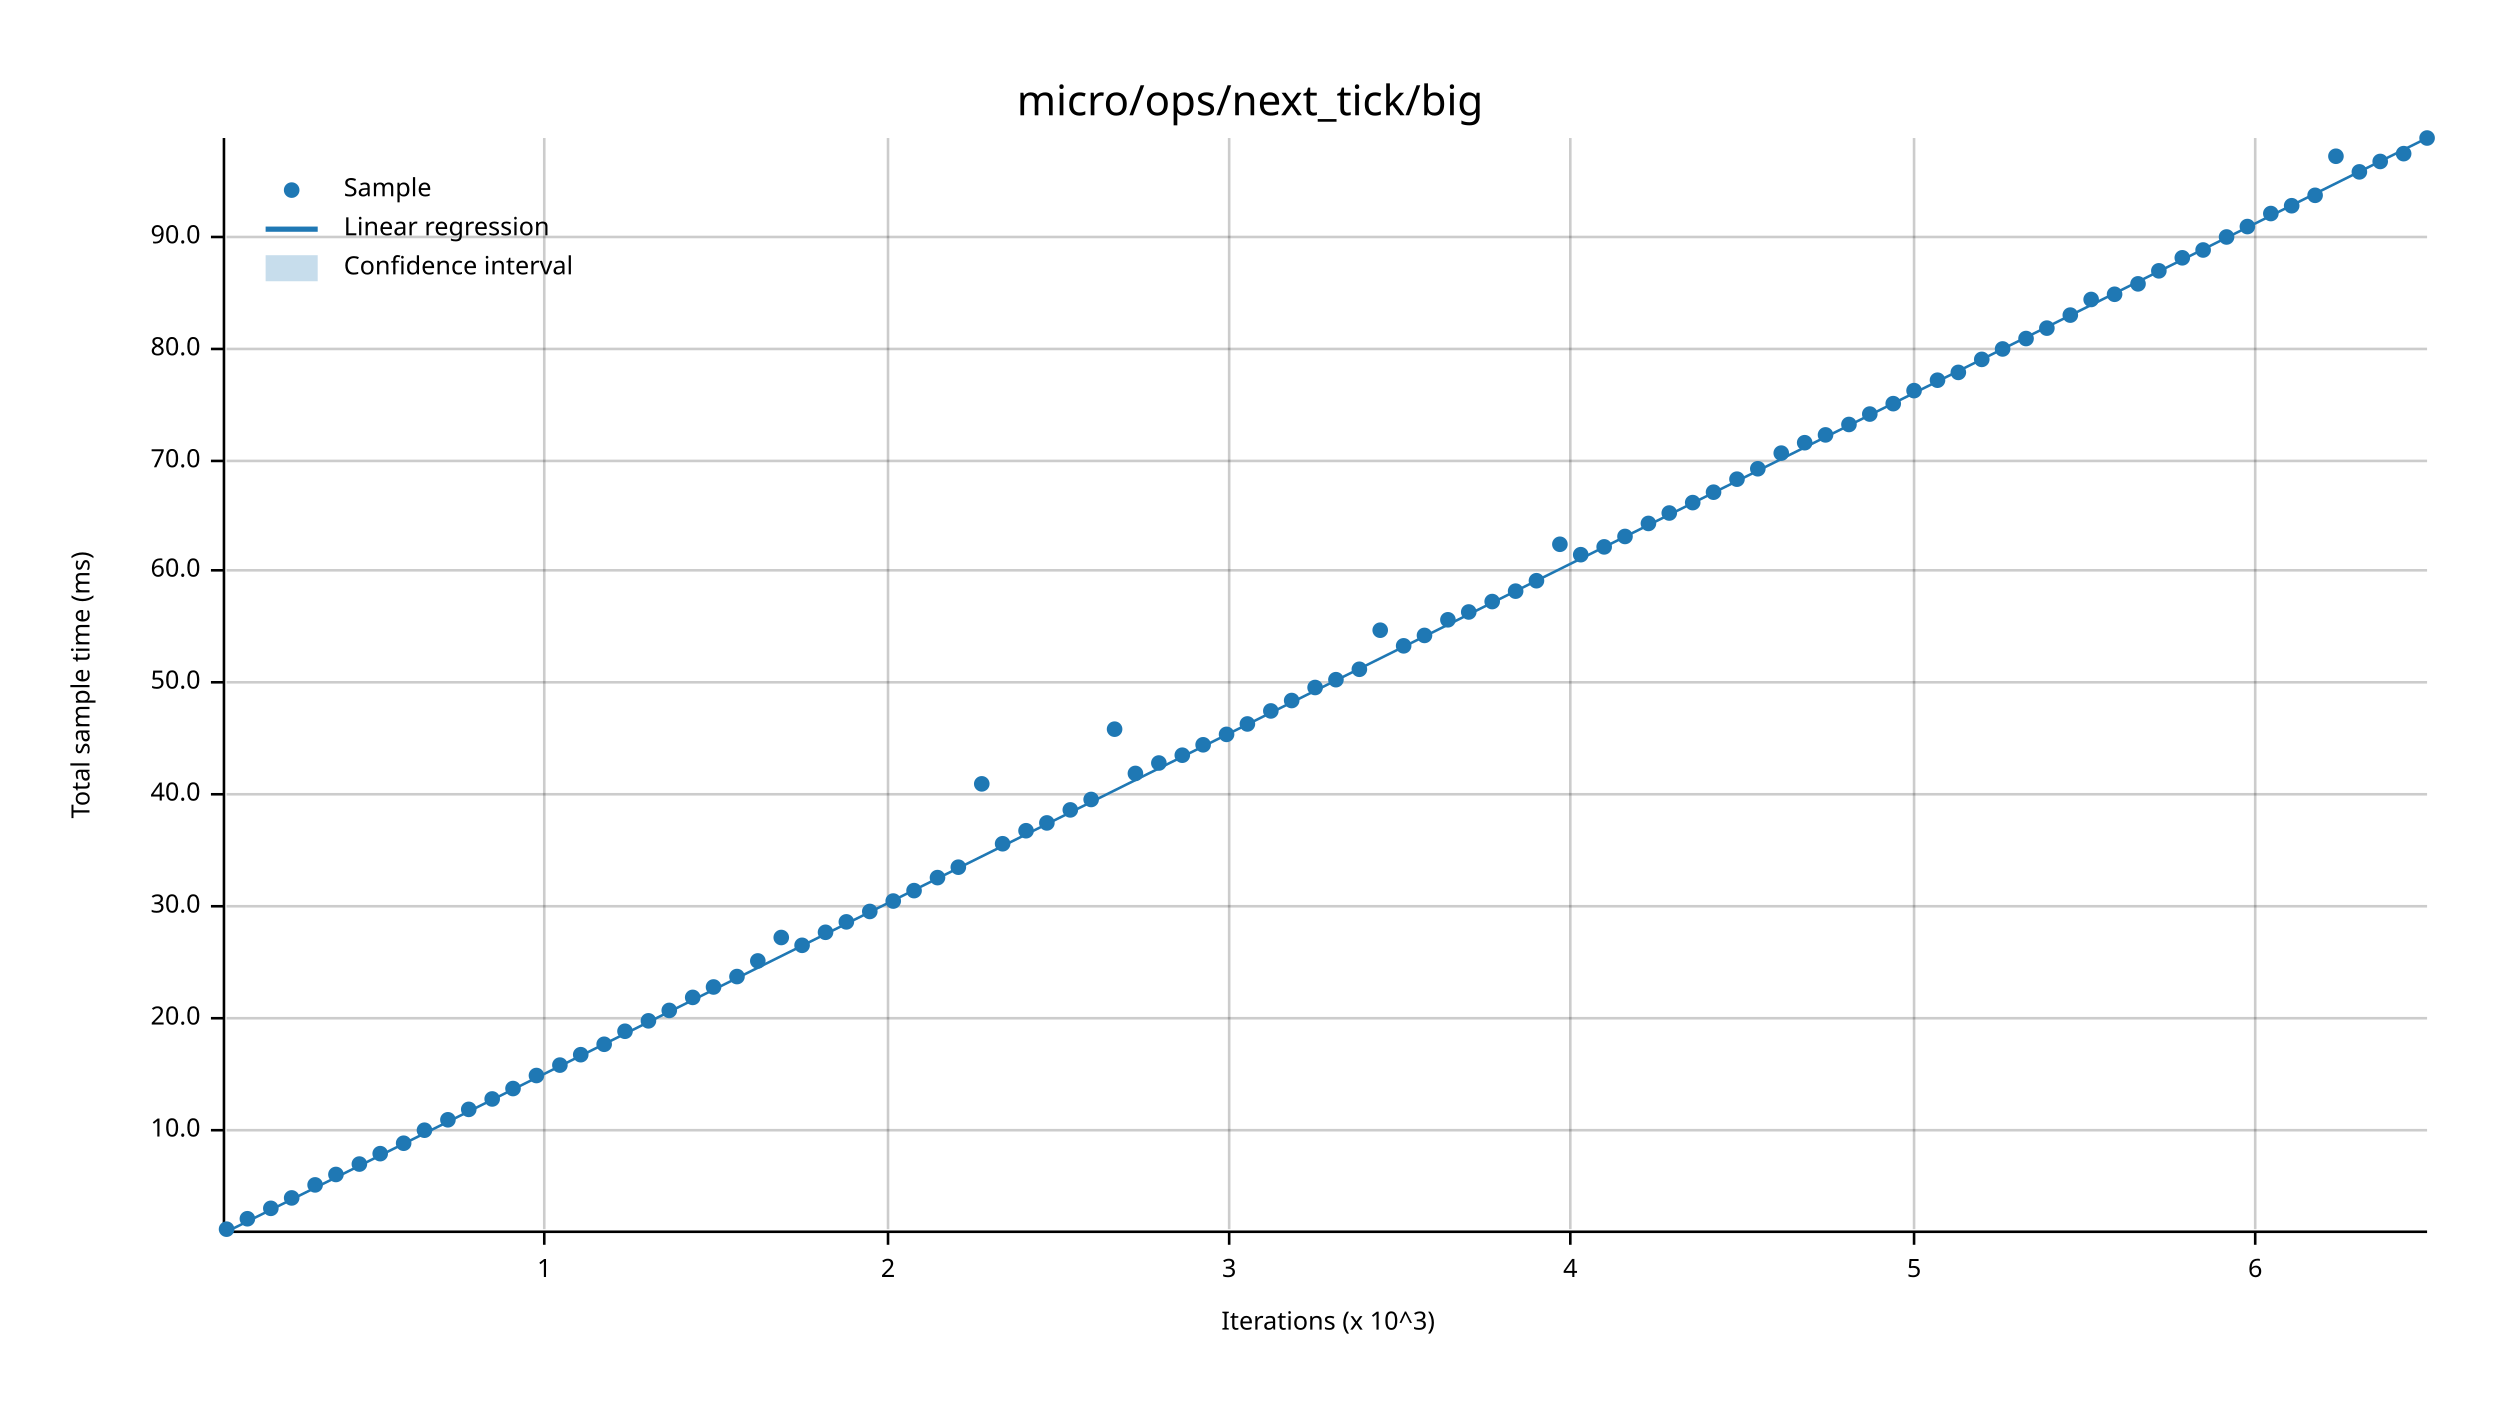
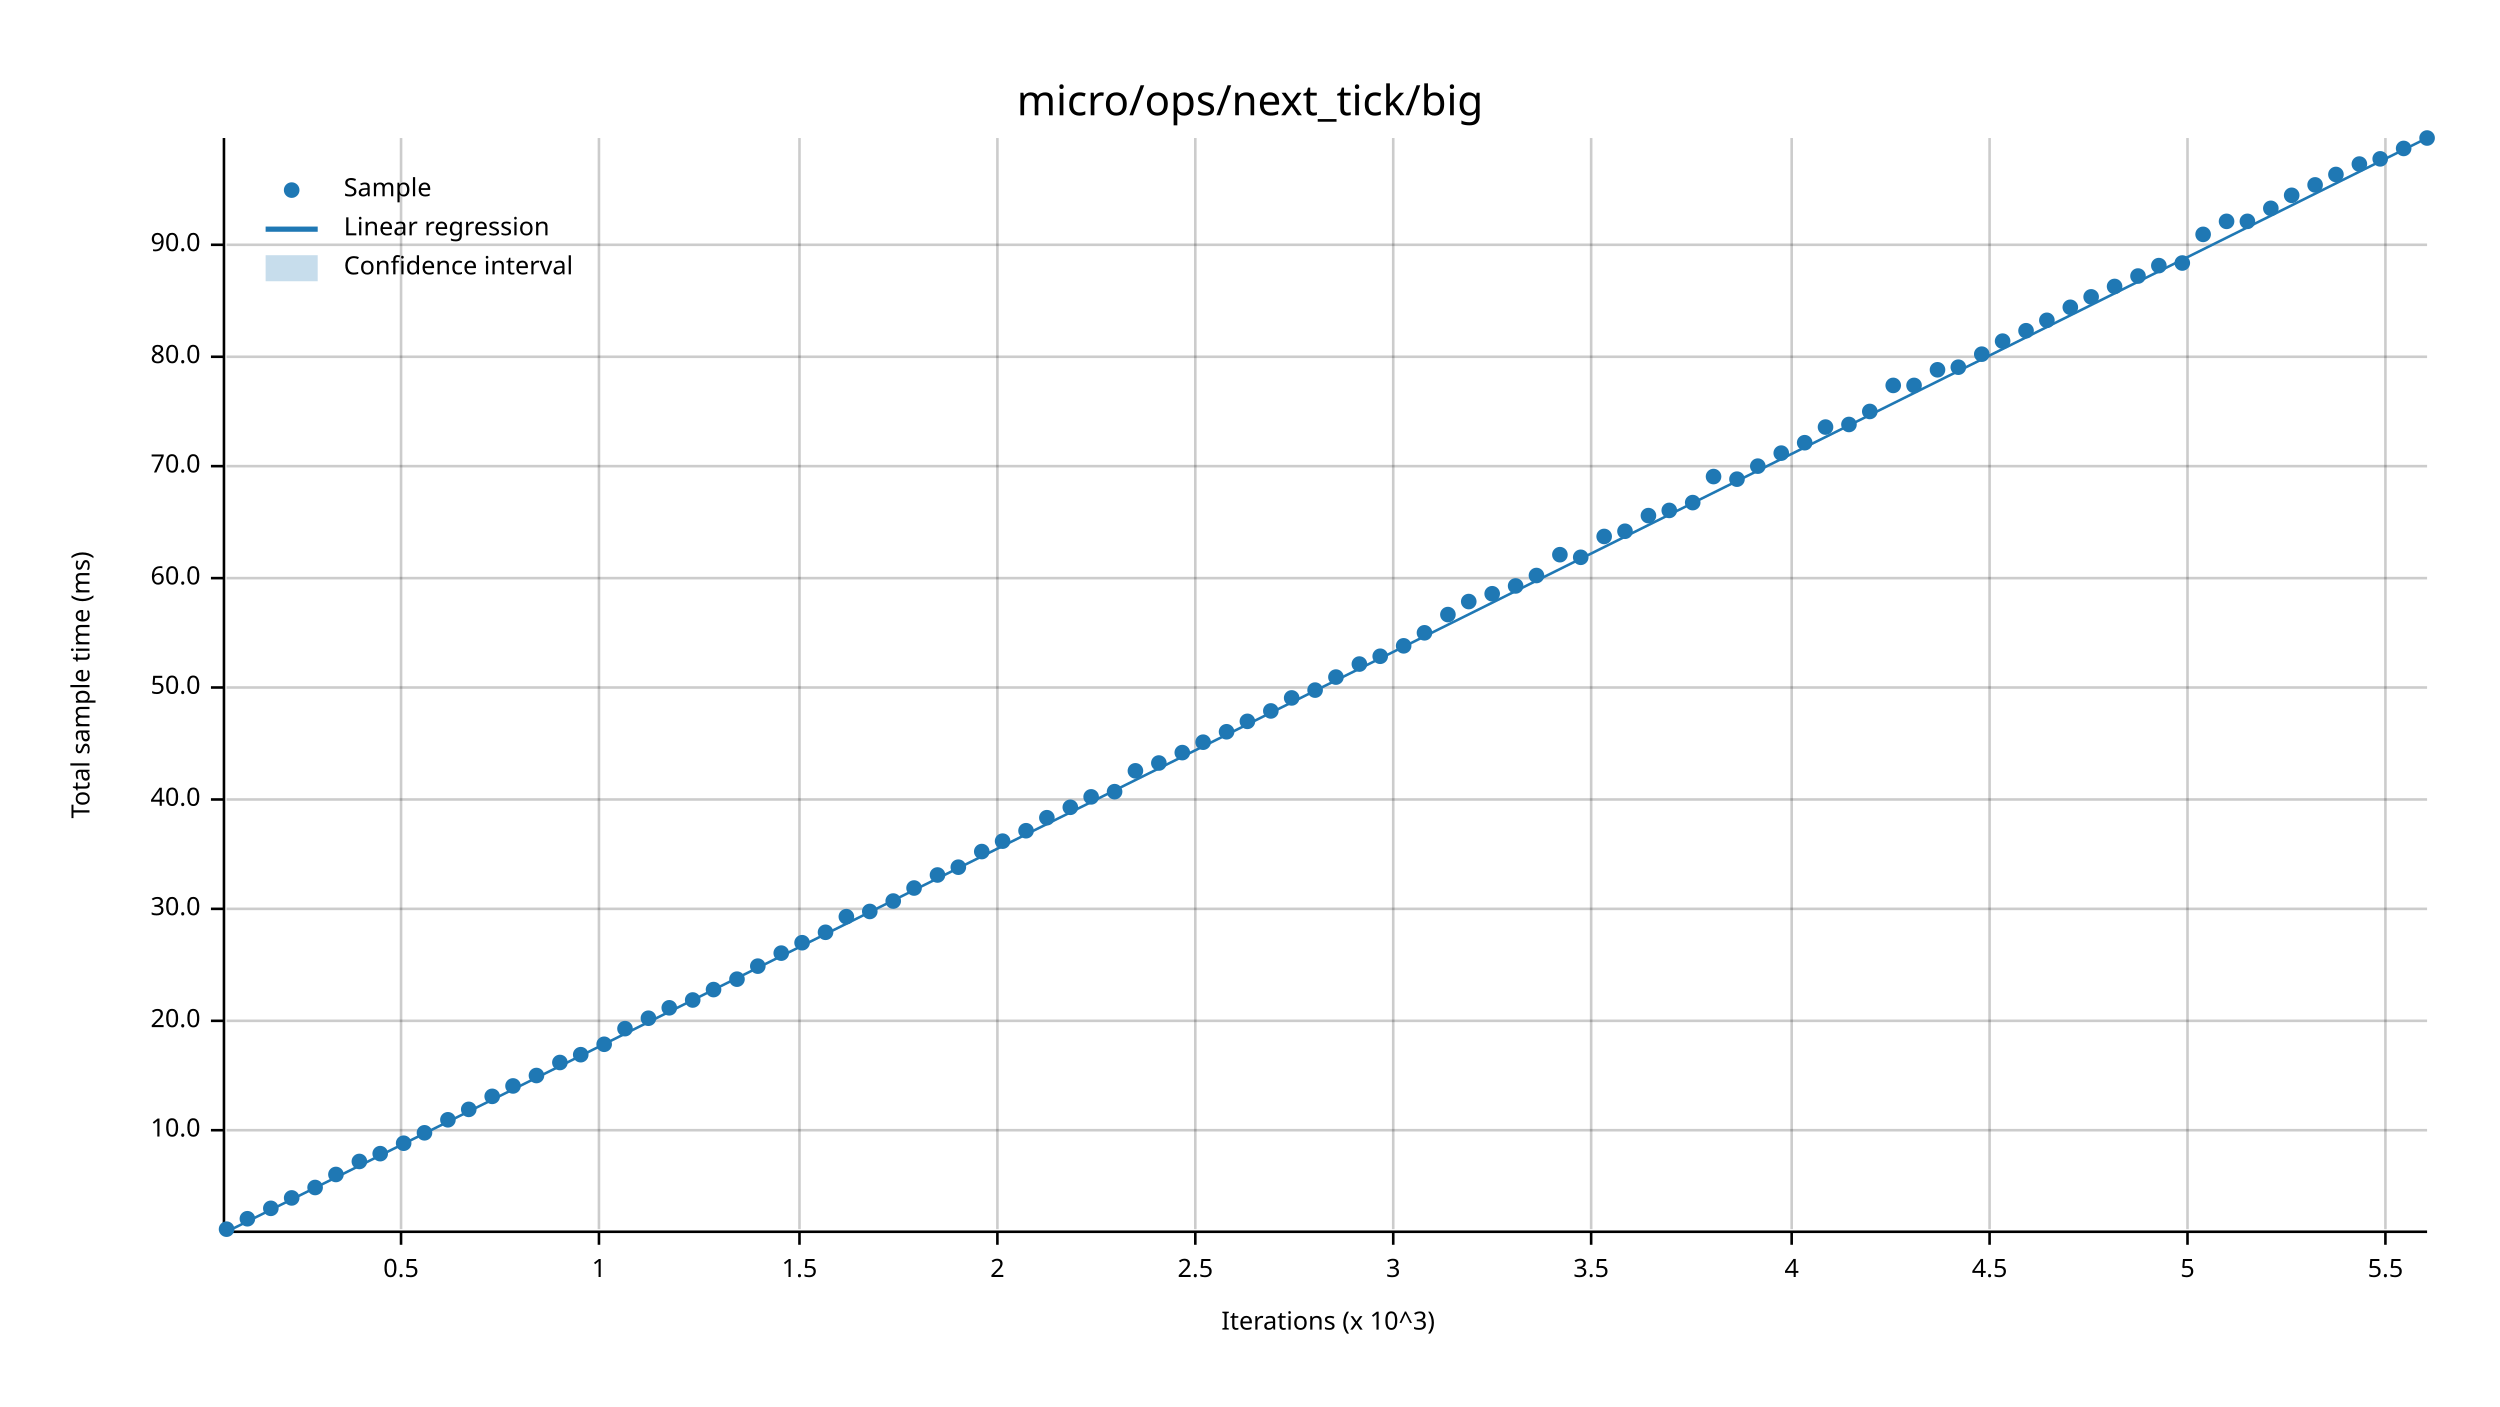
<svg xmlns="http://www.w3.org/2000/svg" width="960" height="540" viewBox="0 0 960 540">
  <text x="480" y="32" dy="0.76em" text-anchor="middle" font-family="sans-serif" font-size="16.129" opacity="1" fill="#000000">
micro/ops/next_tick/big
</text>
  <text x="27" y="263" dy="0.76em" text-anchor="middle" font-family="sans-serif" font-size="9.677" opacity="1" fill="#000000" transform="rotate(270, 27, 263)">
Total sample time (ms)
</text>
  <text x="510" y="513" dy="-0.5ex" text-anchor="middle" font-family="sans-serif" font-size="9.677" opacity="1" fill="#000000">
Iterations (x 10^3)
</text>
-   <line opacity="0.2" stroke="#000000" stroke-width="1" x1="209" y1="472" x2="209" y2="53" />
-   <line opacity="0.2" stroke="#000000" stroke-width="1" x1="341" y1="472" x2="341" y2="53" />
-   <line opacity="0.2" stroke="#000000" stroke-width="1" x1="472" y1="472" x2="472" y2="53" />
-   <line opacity="0.2" stroke="#000000" stroke-width="1" x1="603" y1="472" x2="603" y2="53" />
-   <line opacity="0.2" stroke="#000000" stroke-width="1" x1="735" y1="472" x2="735" y2="53" />
-   <line opacity="0.2" stroke="#000000" stroke-width="1" x1="866" y1="472" x2="866" y2="53" />
+   <line opacity="0.2" stroke="#000000" stroke-width="1" x1="154" y1="472" x2="154" y2="53" />
+   <line opacity="0.2" stroke="#000000" stroke-width="1" x1="230" y1="472" x2="230" y2="53" />
+   <line opacity="0.2" stroke="#000000" stroke-width="1" x1="307" y1="472" x2="307" y2="53" />
+   <line opacity="0.2" stroke="#000000" stroke-width="1" x1="383" y1="472" x2="383" y2="53" />
+   <line opacity="0.2" stroke="#000000" stroke-width="1" x1="459" y1="472" x2="459" y2="53" />
+   <line opacity="0.2" stroke="#000000" stroke-width="1" x1="535" y1="472" x2="535" y2="53" />
+   <line opacity="0.2" stroke="#000000" stroke-width="1" x1="611" y1="472" x2="611" y2="53" />
+   <line opacity="0.2" stroke="#000000" stroke-width="1" x1="688" y1="472" x2="688" y2="53" />
+   <line opacity="0.2" stroke="#000000" stroke-width="1" x1="764" y1="472" x2="764" y2="53" />
+   <line opacity="0.2" stroke="#000000" stroke-width="1" x1="840" y1="472" x2="840" y2="53" />
+   <line opacity="0.2" stroke="#000000" stroke-width="1" x1="916" y1="472" x2="916" y2="53" />
  <line opacity="0.2" stroke="#000000" stroke-width="1" x1="87" y1="434" x2="932" y2="434" />
-   <line opacity="0.2" stroke="#000000" stroke-width="1" x1="87" y1="391" x2="932" y2="391" />
-   <line opacity="0.2" stroke="#000000" stroke-width="1" x1="87" y1="348" x2="932" y2="348" />
-   <line opacity="0.2" stroke="#000000" stroke-width="1" x1="87" y1="305" x2="932" y2="305" />
-   <line opacity="0.2" stroke="#000000" stroke-width="1" x1="87" y1="262" x2="932" y2="262" />
-   <line opacity="0.2" stroke="#000000" stroke-width="1" x1="87" y1="219" x2="932" y2="219" />
-   <line opacity="0.2" stroke="#000000" stroke-width="1" x1="87" y1="177" x2="932" y2="177" />
-   <line opacity="0.2" stroke="#000000" stroke-width="1" x1="87" y1="134" x2="932" y2="134" />
-   <line opacity="0.2" stroke="#000000" stroke-width="1" x1="87" y1="91" x2="932" y2="91" />
+   <line opacity="0.2" stroke="#000000" stroke-width="1" x1="87" y1="392" x2="932" y2="392" />
+   <line opacity="0.2" stroke="#000000" stroke-width="1" x1="87" y1="349" x2="932" y2="349" />
+   <line opacity="0.2" stroke="#000000" stroke-width="1" x1="87" y1="307" x2="932" y2="307" />
+   <line opacity="0.2" stroke="#000000" stroke-width="1" x1="87" y1="264" x2="932" y2="264" />
+   <line opacity="0.2" stroke="#000000" stroke-width="1" x1="87" y1="222" x2="932" y2="222" />
+   <line opacity="0.2" stroke="#000000" stroke-width="1" x1="87" y1="179" x2="932" y2="179" />
+   <line opacity="0.2" stroke="#000000" stroke-width="1" x1="87" y1="137" x2="932" y2="137" />
+   <line opacity="0.2" stroke="#000000" stroke-width="1" x1="87" y1="94" x2="932" y2="94" />
  <polyline fill="none" opacity="1" stroke="#000000" stroke-width="1" points="86,53 86,472 " />
  <text x="77" y="434" dy="0.5ex" text-anchor="end" font-family="sans-serif" font-size="9.677" opacity="1" fill="#000000">
10.0
</text>
  <polyline fill="none" opacity="1" stroke="#000000" stroke-width="1" points="81,434 86,434 " />
-   <text x="77" y="391" dy="0.5ex" text-anchor="end" font-family="sans-serif" font-size="9.677" opacity="1" fill="#000000">
+   <text x="77" y="392" dy="0.5ex" text-anchor="end" font-family="sans-serif" font-size="9.677" opacity="1" fill="#000000">
20.0
</text>
-   <polyline fill="none" opacity="1" stroke="#000000" stroke-width="1" points="81,391 86,391 " />
-   <text x="77" y="348" dy="0.5ex" text-anchor="end" font-family="sans-serif" font-size="9.677" opacity="1" fill="#000000">
+   <polyline fill="none" opacity="1" stroke="#000000" stroke-width="1" points="81,392 86,392 " />
+   <text x="77" y="349" dy="0.5ex" text-anchor="end" font-family="sans-serif" font-size="9.677" opacity="1" fill="#000000">
30.0
</text>
-   <polyline fill="none" opacity="1" stroke="#000000" stroke-width="1" points="81,348 86,348 " />
-   <text x="77" y="305" dy="0.5ex" text-anchor="end" font-family="sans-serif" font-size="9.677" opacity="1" fill="#000000">
+   <polyline fill="none" opacity="1" stroke="#000000" stroke-width="1" points="81,349 86,349 " />
+   <text x="77" y="307" dy="0.5ex" text-anchor="end" font-family="sans-serif" font-size="9.677" opacity="1" fill="#000000">
40.0
</text>
-   <polyline fill="none" opacity="1" stroke="#000000" stroke-width="1" points="81,305 86,305 " />
-   <text x="77" y="262" dy="0.5ex" text-anchor="end" font-family="sans-serif" font-size="9.677" opacity="1" fill="#000000">
+   <polyline fill="none" opacity="1" stroke="#000000" stroke-width="1" points="81,307 86,307 " />
+   <text x="77" y="264" dy="0.5ex" text-anchor="end" font-family="sans-serif" font-size="9.677" opacity="1" fill="#000000">
50.0
</text>
-   <polyline fill="none" opacity="1" stroke="#000000" stroke-width="1" points="81,262 86,262 " />
-   <text x="77" y="219" dy="0.5ex" text-anchor="end" font-family="sans-serif" font-size="9.677" opacity="1" fill="#000000">
+   <polyline fill="none" opacity="1" stroke="#000000" stroke-width="1" points="81,264 86,264 " />
+   <text x="77" y="222" dy="0.5ex" text-anchor="end" font-family="sans-serif" font-size="9.677" opacity="1" fill="#000000">
60.0
</text>
-   <polyline fill="none" opacity="1" stroke="#000000" stroke-width="1" points="81,219 86,219 " />
-   <text x="77" y="177" dy="0.5ex" text-anchor="end" font-family="sans-serif" font-size="9.677" opacity="1" fill="#000000">
+   <polyline fill="none" opacity="1" stroke="#000000" stroke-width="1" points="81,222 86,222 " />
+   <text x="77" y="179" dy="0.5ex" text-anchor="end" font-family="sans-serif" font-size="9.677" opacity="1" fill="#000000">
70.0
</text>
-   <polyline fill="none" opacity="1" stroke="#000000" stroke-width="1" points="81,177 86,177 " />
-   <text x="77" y="134" dy="0.5ex" text-anchor="end" font-family="sans-serif" font-size="9.677" opacity="1" fill="#000000">
+   <polyline fill="none" opacity="1" stroke="#000000" stroke-width="1" points="81,179 86,179 " />
+   <text x="77" y="137" dy="0.5ex" text-anchor="end" font-family="sans-serif" font-size="9.677" opacity="1" fill="#000000">
80.0
</text>
-   <polyline fill="none" opacity="1" stroke="#000000" stroke-width="1" points="81,134 86,134 " />
-   <text x="77" y="91" dy="0.5ex" text-anchor="end" font-family="sans-serif" font-size="9.677" opacity="1" fill="#000000">
+   <polyline fill="none" opacity="1" stroke="#000000" stroke-width="1" points="81,137 86,137 " />
+   <text x="77" y="94" dy="0.5ex" text-anchor="end" font-family="sans-serif" font-size="9.677" opacity="1" fill="#000000">
90.0
</text>
-   <polyline fill="none" opacity="1" stroke="#000000" stroke-width="1" points="81,91 86,91 " />
+   <polyline fill="none" opacity="1" stroke="#000000" stroke-width="1" points="81,94 86,94 " />
  <polyline fill="none" opacity="1" stroke="#000000" stroke-width="1" points="87,473 932,473 " />
-   <text x="209" y="483" dy="0.76em" text-anchor="middle" font-family="sans-serif" font-size="9.677" opacity="1" fill="#000000">
+   <text x="154" y="483" dy="0.76em" text-anchor="middle" font-family="sans-serif" font-size="9.677" opacity="1" fill="#000000">
+ 0.5
+ </text>
+   <polyline fill="none" opacity="1" stroke="#000000" stroke-width="1" points="154,473 154,478 " />
+   <text x="230" y="483" dy="0.76em" text-anchor="middle" font-family="sans-serif" font-size="9.677" opacity="1" fill="#000000">
1
</text>
-   <polyline fill="none" opacity="1" stroke="#000000" stroke-width="1" points="209,473 209,478 " />
-   <text x="341" y="483" dy="0.76em" text-anchor="middle" font-family="sans-serif" font-size="9.677" opacity="1" fill="#000000">
+   <polyline fill="none" opacity="1" stroke="#000000" stroke-width="1" points="230,473 230,478 " />
+   <text x="307" y="483" dy="0.76em" text-anchor="middle" font-family="sans-serif" font-size="9.677" opacity="1" fill="#000000">
+ 1.5
+ </text>
+   <polyline fill="none" opacity="1" stroke="#000000" stroke-width="1" points="307,473 307,478 " />
+   <text x="383" y="483" dy="0.76em" text-anchor="middle" font-family="sans-serif" font-size="9.677" opacity="1" fill="#000000">
2
</text>
-   <polyline fill="none" opacity="1" stroke="#000000" stroke-width="1" points="341,473 341,478 " />
-   <text x="472" y="483" dy="0.76em" text-anchor="middle" font-family="sans-serif" font-size="9.677" opacity="1" fill="#000000">
+   <polyline fill="none" opacity="1" stroke="#000000" stroke-width="1" points="383,473 383,478 " />
+   <text x="459" y="483" dy="0.76em" text-anchor="middle" font-family="sans-serif" font-size="9.677" opacity="1" fill="#000000">
+ 2.5
+ </text>
+   <polyline fill="none" opacity="1" stroke="#000000" stroke-width="1" points="459,473 459,478 " />
+   <text x="535" y="483" dy="0.76em" text-anchor="middle" font-family="sans-serif" font-size="9.677" opacity="1" fill="#000000">
3
</text>
-   <polyline fill="none" opacity="1" stroke="#000000" stroke-width="1" points="472,473 472,478 " />
-   <text x="603" y="483" dy="0.76em" text-anchor="middle" font-family="sans-serif" font-size="9.677" opacity="1" fill="#000000">
+   <polyline fill="none" opacity="1" stroke="#000000" stroke-width="1" points="535,473 535,478 " />
+   <text x="611" y="483" dy="0.76em" text-anchor="middle" font-family="sans-serif" font-size="9.677" opacity="1" fill="#000000">
+ 3.5
+ </text>
+   <polyline fill="none" opacity="1" stroke="#000000" stroke-width="1" points="611,473 611,478 " />
+   <text x="688" y="483" dy="0.76em" text-anchor="middle" font-family="sans-serif" font-size="9.677" opacity="1" fill="#000000">
4
</text>
-   <polyline fill="none" opacity="1" stroke="#000000" stroke-width="1" points="603,473 603,478 " />
-   <text x="735" y="483" dy="0.76em" text-anchor="middle" font-family="sans-serif" font-size="9.677" opacity="1" fill="#000000">
+   <polyline fill="none" opacity="1" stroke="#000000" stroke-width="1" points="688,473 688,478 " />
+   <text x="764" y="483" dy="0.76em" text-anchor="middle" font-family="sans-serif" font-size="9.677" opacity="1" fill="#000000">
+ 4.5
+ </text>
+   <polyline fill="none" opacity="1" stroke="#000000" stroke-width="1" points="764,473 764,478 " />
+   <text x="840" y="483" dy="0.76em" text-anchor="middle" font-family="sans-serif" font-size="9.677" opacity="1" fill="#000000">
5
</text>
-   <polyline fill="none" opacity="1" stroke="#000000" stroke-width="1" points="735,473 735,478 " />
-   <text x="866" y="483" dy="0.76em" text-anchor="middle" font-family="sans-serif" font-size="9.677" opacity="1" fill="#000000">
- 6
- </text>
-   <polyline fill="none" opacity="1" stroke="#000000" stroke-width="1" points="866,473 866,478 " />
+   <polyline fill="none" opacity="1" stroke="#000000" stroke-width="1" points="840,473 840,478 " />
+   <text x="916" y="483" dy="0.76em" text-anchor="middle" font-family="sans-serif" font-size="9.677" opacity="1" fill="#000000">
+ 5.5
+ </text>
+   <polyline fill="none" opacity="1" stroke="#000000" stroke-width="1" points="916,473 916,478 " />
  <circle cx="87" cy="472" r="3" opacity="1" fill="#1F78B4" stroke="none" stroke-width="1" />
  <circle cx="95" cy="468" r="3" opacity="1" fill="#1F78B4" stroke="none" stroke-width="1" />
  <circle cx="104" cy="464" r="3" opacity="1" fill="#1F78B4" stroke="none" stroke-width="1" />
  <circle cx="112" cy="460" r="3" opacity="1" fill="#1F78B4" stroke="none" stroke-width="1" />
-   <circle cx="121" cy="455" r="3" opacity="1" fill="#1F78B4" stroke="none" stroke-width="1" />
+   <circle cx="121" cy="456" r="3" opacity="1" fill="#1F78B4" stroke="none" stroke-width="1" />
  <circle cx="129" cy="451" r="3" opacity="1" fill="#1F78B4" stroke="none" stroke-width="1" />
-   <circle cx="138" cy="447" r="3" opacity="1" fill="#1F78B4" stroke="none" stroke-width="1" />
+   <circle cx="138" cy="446" r="3" opacity="1" fill="#1F78B4" stroke="none" stroke-width="1" />
  <circle cx="146" cy="443" r="3" opacity="1" fill="#1F78B4" stroke="none" stroke-width="1" />
  <circle cx="155" cy="439" r="3" opacity="1" fill="#1F78B4" stroke="none" stroke-width="1" />
-   <circle cx="163" cy="434" r="3" opacity="1" fill="#1F78B4" stroke="none" stroke-width="1" />
+   <circle cx="163" cy="435" r="3" opacity="1" fill="#1F78B4" stroke="none" stroke-width="1" />
  <circle cx="172" cy="430" r="3" opacity="1" fill="#1F78B4" stroke="none" stroke-width="1" />
  <circle cx="180" cy="426" r="3" opacity="1" fill="#1F78B4" stroke="none" stroke-width="1" />
-   <circle cx="189" cy="422" r="3" opacity="1" fill="#1F78B4" stroke="none" stroke-width="1" />
-   <circle cx="197" cy="418" r="3" opacity="1" fill="#1F78B4" stroke="none" stroke-width="1" />
+   <circle cx="189" cy="421" r="3" opacity="1" fill="#1F78B4" stroke="none" stroke-width="1" />
+   <circle cx="197" cy="417" r="3" opacity="1" fill="#1F78B4" stroke="none" stroke-width="1" />
  <circle cx="206" cy="413" r="3" opacity="1" fill="#1F78B4" stroke="none" stroke-width="1" />
-   <circle cx="215" cy="409" r="3" opacity="1" fill="#1F78B4" stroke="none" stroke-width="1" />
+   <circle cx="215" cy="408" r="3" opacity="1" fill="#1F78B4" stroke="none" stroke-width="1" />
  <circle cx="223" cy="405" r="3" opacity="1" fill="#1F78B4" stroke="none" stroke-width="1" />
  <circle cx="232" cy="401" r="3" opacity="1" fill="#1F78B4" stroke="none" stroke-width="1" />
-   <circle cx="240" cy="396" r="3" opacity="1" fill="#1F78B4" stroke="none" stroke-width="1" />
-   <circle cx="249" cy="392" r="3" opacity="1" fill="#1F78B4" stroke="none" stroke-width="1" />
-   <circle cx="257" cy="388" r="3" opacity="1" fill="#1F78B4" stroke="none" stroke-width="1" />
-   <circle cx="266" cy="383" r="3" opacity="1" fill="#1F78B4" stroke="none" stroke-width="1" />
-   <circle cx="274" cy="379" r="3" opacity="1" fill="#1F78B4" stroke="none" stroke-width="1" />
-   <circle cx="283" cy="375" r="3" opacity="1" fill="#1F78B4" stroke="none" stroke-width="1" />
-   <circle cx="291" cy="369" r="3" opacity="1" fill="#1F78B4" stroke="none" stroke-width="1" />
-   <circle cx="300" cy="360" r="3" opacity="1" fill="#1F78B4" stroke="none" stroke-width="1" />
-   <circle cx="308" cy="363" r="3" opacity="1" fill="#1F78B4" stroke="none" stroke-width="1" />
+   <circle cx="240" cy="395" r="3" opacity="1" fill="#1F78B4" stroke="none" stroke-width="1" />
+   <circle cx="249" cy="391" r="3" opacity="1" fill="#1F78B4" stroke="none" stroke-width="1" />
+   <circle cx="257" cy="387" r="3" opacity="1" fill="#1F78B4" stroke="none" stroke-width="1" />
+   <circle cx="266" cy="384" r="3" opacity="1" fill="#1F78B4" stroke="none" stroke-width="1" />
+   <circle cx="274" cy="380" r="3" opacity="1" fill="#1F78B4" stroke="none" stroke-width="1" />
+   <circle cx="283" cy="376" r="3" opacity="1" fill="#1F78B4" stroke="none" stroke-width="1" />
+   <circle cx="291" cy="371" r="3" opacity="1" fill="#1F78B4" stroke="none" stroke-width="1" />
+   <circle cx="300" cy="366" r="3" opacity="1" fill="#1F78B4" stroke="none" stroke-width="1" />
+   <circle cx="308" cy="362" r="3" opacity="1" fill="#1F78B4" stroke="none" stroke-width="1" />
  <circle cx="317" cy="358" r="3" opacity="1" fill="#1F78B4" stroke="none" stroke-width="1" />
-   <circle cx="325" cy="354" r="3" opacity="1" fill="#1F78B4" stroke="none" stroke-width="1" />
+   <circle cx="325" cy="352" r="3" opacity="1" fill="#1F78B4" stroke="none" stroke-width="1" />
  <circle cx="334" cy="350" r="3" opacity="1" fill="#1F78B4" stroke="none" stroke-width="1" />
  <circle cx="343" cy="346" r="3" opacity="1" fill="#1F78B4" stroke="none" stroke-width="1" />
-   <circle cx="351" cy="342" r="3" opacity="1" fill="#1F78B4" stroke="none" stroke-width="1" />
-   <circle cx="360" cy="337" r="3" opacity="1" fill="#1F78B4" stroke="none" stroke-width="1" />
+   <circle cx="351" cy="341" r="3" opacity="1" fill="#1F78B4" stroke="none" stroke-width="1" />
+   <circle cx="360" cy="336" r="3" opacity="1" fill="#1F78B4" stroke="none" stroke-width="1" />
  <circle cx="368" cy="333" r="3" opacity="1" fill="#1F78B4" stroke="none" stroke-width="1" />
-   <circle cx="377" cy="301" r="3" opacity="1" fill="#1F78B4" stroke="none" stroke-width="1" />
-   <circle cx="385" cy="324" r="3" opacity="1" fill="#1F78B4" stroke="none" stroke-width="1" />
+   <circle cx="377" cy="327" r="3" opacity="1" fill="#1F78B4" stroke="none" stroke-width="1" />
+   <circle cx="385" cy="323" r="3" opacity="1" fill="#1F78B4" stroke="none" stroke-width="1" />
  <circle cx="394" cy="319" r="3" opacity="1" fill="#1F78B4" stroke="none" stroke-width="1" />
-   <circle cx="402" cy="316" r="3" opacity="1" fill="#1F78B4" stroke="none" stroke-width="1" />
-   <circle cx="411" cy="311" r="3" opacity="1" fill="#1F78B4" stroke="none" stroke-width="1" />
-   <circle cx="419" cy="307" r="3" opacity="1" fill="#1F78B4" stroke="none" stroke-width="1" />
-   <circle cx="428" cy="280" r="3" opacity="1" fill="#1F78B4" stroke="none" stroke-width="1" />
-   <circle cx="436" cy="297" r="3" opacity="1" fill="#1F78B4" stroke="none" stroke-width="1" />
+   <circle cx="402" cy="314" r="3" opacity="1" fill="#1F78B4" stroke="none" stroke-width="1" />
+   <circle cx="411" cy="310" r="3" opacity="1" fill="#1F78B4" stroke="none" stroke-width="1" />
+   <circle cx="419" cy="306" r="3" opacity="1" fill="#1F78B4" stroke="none" stroke-width="1" />
+   <circle cx="428" cy="304" r="3" opacity="1" fill="#1F78B4" stroke="none" stroke-width="1" />
+   <circle cx="436" cy="296" r="3" opacity="1" fill="#1F78B4" stroke="none" stroke-width="1" />
  <circle cx="445" cy="293" r="3" opacity="1" fill="#1F78B4" stroke="none" stroke-width="1" />
-   <circle cx="454" cy="290" r="3" opacity="1" fill="#1F78B4" stroke="none" stroke-width="1" />
-   <circle cx="462" cy="286" r="3" opacity="1" fill="#1F78B4" stroke="none" stroke-width="1" />
-   <circle cx="471" cy="282" r="3" opacity="1" fill="#1F78B4" stroke="none" stroke-width="1" />
-   <circle cx="479" cy="278" r="3" opacity="1" fill="#1F78B4" stroke="none" stroke-width="1" />
+   <circle cx="454" cy="289" r="3" opacity="1" fill="#1F78B4" stroke="none" stroke-width="1" />
+   <circle cx="462" cy="285" r="3" opacity="1" fill="#1F78B4" stroke="none" stroke-width="1" />
+   <circle cx="471" cy="281" r="3" opacity="1" fill="#1F78B4" stroke="none" stroke-width="1" />
+   <circle cx="479" cy="277" r="3" opacity="1" fill="#1F78B4" stroke="none" stroke-width="1" />
  <circle cx="488" cy="273" r="3" opacity="1" fill="#1F78B4" stroke="none" stroke-width="1" />
-   <circle cx="496" cy="269" r="3" opacity="1" fill="#1F78B4" stroke="none" stroke-width="1" />
-   <circle cx="505" cy="264" r="3" opacity="1" fill="#1F78B4" stroke="none" stroke-width="1" />
-   <circle cx="513" cy="261" r="3" opacity="1" fill="#1F78B4" stroke="none" stroke-width="1" />
-   <circle cx="522" cy="257" r="3" opacity="1" fill="#1F78B4" stroke="none" stroke-width="1" />
-   <circle cx="530" cy="242" r="3" opacity="1" fill="#1F78B4" stroke="none" stroke-width="1" />
+   <circle cx="496" cy="268" r="3" opacity="1" fill="#1F78B4" stroke="none" stroke-width="1" />
+   <circle cx="505" cy="265" r="3" opacity="1" fill="#1F78B4" stroke="none" stroke-width="1" />
+   <circle cx="513" cy="260" r="3" opacity="1" fill="#1F78B4" stroke="none" stroke-width="1" />
+   <circle cx="522" cy="255" r="3" opacity="1" fill="#1F78B4" stroke="none" stroke-width="1" />
+   <circle cx="530" cy="252" r="3" opacity="1" fill="#1F78B4" stroke="none" stroke-width="1" />
  <circle cx="539" cy="248" r="3" opacity="1" fill="#1F78B4" stroke="none" stroke-width="1" />
-   <circle cx="547" cy="244" r="3" opacity="1" fill="#1F78B4" stroke="none" stroke-width="1" />
-   <circle cx="556" cy="238" r="3" opacity="1" fill="#1F78B4" stroke="none" stroke-width="1" />
-   <circle cx="564" cy="235" r="3" opacity="1" fill="#1F78B4" stroke="none" stroke-width="1" />
-   <circle cx="573" cy="231" r="3" opacity="1" fill="#1F78B4" stroke="none" stroke-width="1" />
-   <circle cx="582" cy="227" r="3" opacity="1" fill="#1F78B4" stroke="none" stroke-width="1" />
-   <circle cx="590" cy="223" r="3" opacity="1" fill="#1F78B4" stroke="none" stroke-width="1" />
-   <circle cx="599" cy="209" r="3" opacity="1" fill="#1F78B4" stroke="none" stroke-width="1" />
-   <circle cx="607" cy="213" r="3" opacity="1" fill="#1F78B4" stroke="none" stroke-width="1" />
-   <circle cx="616" cy="210" r="3" opacity="1" fill="#1F78B4" stroke="none" stroke-width="1" />
-   <circle cx="624" cy="206" r="3" opacity="1" fill="#1F78B4" stroke="none" stroke-width="1" />
-   <circle cx="633" cy="201" r="3" opacity="1" fill="#1F78B4" stroke="none" stroke-width="1" />
-   <circle cx="641" cy="197" r="3" opacity="1" fill="#1F78B4" stroke="none" stroke-width="1" />
+   <circle cx="547" cy="243" r="3" opacity="1" fill="#1F78B4" stroke="none" stroke-width="1" />
+   <circle cx="556" cy="236" r="3" opacity="1" fill="#1F78B4" stroke="none" stroke-width="1" />
+   <circle cx="564" cy="231" r="3" opacity="1" fill="#1F78B4" stroke="none" stroke-width="1" />
+   <circle cx="573" cy="228" r="3" opacity="1" fill="#1F78B4" stroke="none" stroke-width="1" />
+   <circle cx="582" cy="225" r="3" opacity="1" fill="#1F78B4" stroke="none" stroke-width="1" />
+   <circle cx="590" cy="221" r="3" opacity="1" fill="#1F78B4" stroke="none" stroke-width="1" />
+   <circle cx="599" cy="213" r="3" opacity="1" fill="#1F78B4" stroke="none" stroke-width="1" />
+   <circle cx="607" cy="214" r="3" opacity="1" fill="#1F78B4" stroke="none" stroke-width="1" />
+   <circle cx="616" cy="206" r="3" opacity="1" fill="#1F78B4" stroke="none" stroke-width="1" />
+   <circle cx="624" cy="204" r="3" opacity="1" fill="#1F78B4" stroke="none" stroke-width="1" />
+   <circle cx="633" cy="198" r="3" opacity="1" fill="#1F78B4" stroke="none" stroke-width="1" />
+   <circle cx="641" cy="196" r="3" opacity="1" fill="#1F78B4" stroke="none" stroke-width="1" />
  <circle cx="650" cy="193" r="3" opacity="1" fill="#1F78B4" stroke="none" stroke-width="1" />
-   <circle cx="658" cy="189" r="3" opacity="1" fill="#1F78B4" stroke="none" stroke-width="1" />
+   <circle cx="658" cy="183" r="3" opacity="1" fill="#1F78B4" stroke="none" stroke-width="1" />
  <circle cx="667" cy="184" r="3" opacity="1" fill="#1F78B4" stroke="none" stroke-width="1" />
-   <circle cx="675" cy="180" r="3" opacity="1" fill="#1F78B4" stroke="none" stroke-width="1" />
+   <circle cx="675" cy="179" r="3" opacity="1" fill="#1F78B4" stroke="none" stroke-width="1" />
  <circle cx="684" cy="174" r="3" opacity="1" fill="#1F78B4" stroke="none" stroke-width="1" />
  <circle cx="693" cy="170" r="3" opacity="1" fill="#1F78B4" stroke="none" stroke-width="1" />
-   <circle cx="701" cy="167" r="3" opacity="1" fill="#1F78B4" stroke="none" stroke-width="1" />
+   <circle cx="701" cy="164" r="3" opacity="1" fill="#1F78B4" stroke="none" stroke-width="1" />
  <circle cx="710" cy="163" r="3" opacity="1" fill="#1F78B4" stroke="none" stroke-width="1" />
-   <circle cx="718" cy="159" r="3" opacity="1" fill="#1F78B4" stroke="none" stroke-width="1" />
-   <circle cx="727" cy="155" r="3" opacity="1" fill="#1F78B4" stroke="none" stroke-width="1" />
-   <circle cx="735" cy="150" r="3" opacity="1" fill="#1F78B4" stroke="none" stroke-width="1" />
-   <circle cx="744" cy="146" r="3" opacity="1" fill="#1F78B4" stroke="none" stroke-width="1" />
-   <circle cx="752" cy="143" r="3" opacity="1" fill="#1F78B4" stroke="none" stroke-width="1" />
-   <circle cx="761" cy="138" r="3" opacity="1" fill="#1F78B4" stroke="none" stroke-width="1" />
-   <circle cx="769" cy="134" r="3" opacity="1" fill="#1F78B4" stroke="none" stroke-width="1" />
-   <circle cx="778" cy="130" r="3" opacity="1" fill="#1F78B4" stroke="none" stroke-width="1" />
-   <circle cx="786" cy="126" r="3" opacity="1" fill="#1F78B4" stroke="none" stroke-width="1" />
-   <circle cx="795" cy="121" r="3" opacity="1" fill="#1F78B4" stroke="none" stroke-width="1" />
-   <circle cx="803" cy="115" r="3" opacity="1" fill="#1F78B4" stroke="none" stroke-width="1" />
-   <circle cx="812" cy="113" r="3" opacity="1" fill="#1F78B4" stroke="none" stroke-width="1" />
-   <circle cx="821" cy="109" r="3" opacity="1" fill="#1F78B4" stroke="none" stroke-width="1" />
-   <circle cx="829" cy="104" r="3" opacity="1" fill="#1F78B4" stroke="none" stroke-width="1" />
-   <circle cx="838" cy="99" r="3" opacity="1" fill="#1F78B4" stroke="none" stroke-width="1" />
-   <circle cx="846" cy="96" r="3" opacity="1" fill="#1F78B4" stroke="none" stroke-width="1" />
-   <circle cx="855" cy="91" r="3" opacity="1" fill="#1F78B4" stroke="none" stroke-width="1" />
-   <circle cx="863" cy="87" r="3" opacity="1" fill="#1F78B4" stroke="none" stroke-width="1" />
-   <circle cx="872" cy="82" r="3" opacity="1" fill="#1F78B4" stroke="none" stroke-width="1" />
-   <circle cx="880" cy="79" r="3" opacity="1" fill="#1F78B4" stroke="none" stroke-width="1" />
-   <circle cx="889" cy="75" r="3" opacity="1" fill="#1F78B4" stroke="none" stroke-width="1" />
-   <circle cx="897" cy="60" r="3" opacity="1" fill="#1F78B4" stroke="none" stroke-width="1" />
-   <circle cx="906" cy="66" r="3" opacity="1" fill="#1F78B4" stroke="none" stroke-width="1" />
-   <circle cx="914" cy="62" r="3" opacity="1" fill="#1F78B4" stroke="none" stroke-width="1" />
-   <circle cx="923" cy="59" r="3" opacity="1" fill="#1F78B4" stroke="none" stroke-width="1" />
+   <circle cx="718" cy="158" r="3" opacity="1" fill="#1F78B4" stroke="none" stroke-width="1" />
+   <circle cx="727" cy="148" r="3" opacity="1" fill="#1F78B4" stroke="none" stroke-width="1" />
+   <circle cx="735" cy="148" r="3" opacity="1" fill="#1F78B4" stroke="none" stroke-width="1" />
+   <circle cx="744" cy="142" r="3" opacity="1" fill="#1F78B4" stroke="none" stroke-width="1" />
+   <circle cx="752" cy="141" r="3" opacity="1" fill="#1F78B4" stroke="none" stroke-width="1" />
+   <circle cx="761" cy="136" r="3" opacity="1" fill="#1F78B4" stroke="none" stroke-width="1" />
+   <circle cx="769" cy="131" r="3" opacity="1" fill="#1F78B4" stroke="none" stroke-width="1" />
+   <circle cx="778" cy="127" r="3" opacity="1" fill="#1F78B4" stroke="none" stroke-width="1" />
+   <circle cx="786" cy="123" r="3" opacity="1" fill="#1F78B4" stroke="none" stroke-width="1" />
+   <circle cx="795" cy="118" r="3" opacity="1" fill="#1F78B4" stroke="none" stroke-width="1" />
+   <circle cx="803" cy="114" r="3" opacity="1" fill="#1F78B4" stroke="none" stroke-width="1" />
+   <circle cx="812" cy="110" r="3" opacity="1" fill="#1F78B4" stroke="none" stroke-width="1" />
+   <circle cx="821" cy="106" r="3" opacity="1" fill="#1F78B4" stroke="none" stroke-width="1" />
+   <circle cx="829" cy="102" r="3" opacity="1" fill="#1F78B4" stroke="none" stroke-width="1" />
+   <circle cx="838" cy="101" r="3" opacity="1" fill="#1F78B4" stroke="none" stroke-width="1" />
+   <circle cx="846" cy="90" r="3" opacity="1" fill="#1F78B4" stroke="none" stroke-width="1" />
+   <circle cx="855" cy="85" r="3" opacity="1" fill="#1F78B4" stroke="none" stroke-width="1" />
+   <circle cx="863" cy="85" r="3" opacity="1" fill="#1F78B4" stroke="none" stroke-width="1" />
+   <circle cx="872" cy="80" r="3" opacity="1" fill="#1F78B4" stroke="none" stroke-width="1" />
+   <circle cx="880" cy="75" r="3" opacity="1" fill="#1F78B4" stroke="none" stroke-width="1" />
+   <circle cx="889" cy="71" r="3" opacity="1" fill="#1F78B4" stroke="none" stroke-width="1" />
+   <circle cx="897" cy="67" r="3" opacity="1" fill="#1F78B4" stroke="none" stroke-width="1" />
+   <circle cx="906" cy="63" r="3" opacity="1" fill="#1F78B4" stroke="none" stroke-width="1" />
+   <circle cx="914" cy="61" r="3" opacity="1" fill="#1F78B4" stroke="none" stroke-width="1" />
+   <circle cx="923" cy="57" r="3" opacity="1" fill="#1F78B4" stroke="none" stroke-width="1" />
  <circle cx="932" cy="53" r="3" opacity="1" fill="#1F78B4" stroke="none" stroke-width="1" />
  <polyline fill="none" opacity="1" stroke="#1F78B4" stroke-width="1" points="87,473 932,53 " />
  <polygon opacity="0.25" fill="#1F78B4" points="87,473 932,53 932,53 " />
  <text x="132" y="68" dy="0.76em" text-anchor="start" font-family="sans-serif" font-size="9.677" opacity="1" fill="#000000">
Sample
</text>
  <text x="132" y="83" dy="0.76em" text-anchor="start" font-family="sans-serif" font-size="9.677" opacity="1" fill="#000000">
Linear regression
</text>
  <text x="132" y="98" dy="0.76em" text-anchor="start" font-family="sans-serif" font-size="9.677" opacity="1" fill="#000000">
Confidence interval
</text>
  <circle cx="112" cy="73" r="3" opacity="1" fill="#1F78B4" stroke="none" stroke-width="1" />
  <polyline fill="none" opacity="1" stroke="#1F78B4" stroke-width="2" points="102,88 122,88 " />
  <rect x="102" y="98" width="20" height="10" opacity="0.25" fill="#1F78B4" stroke="none" />
</svg>
